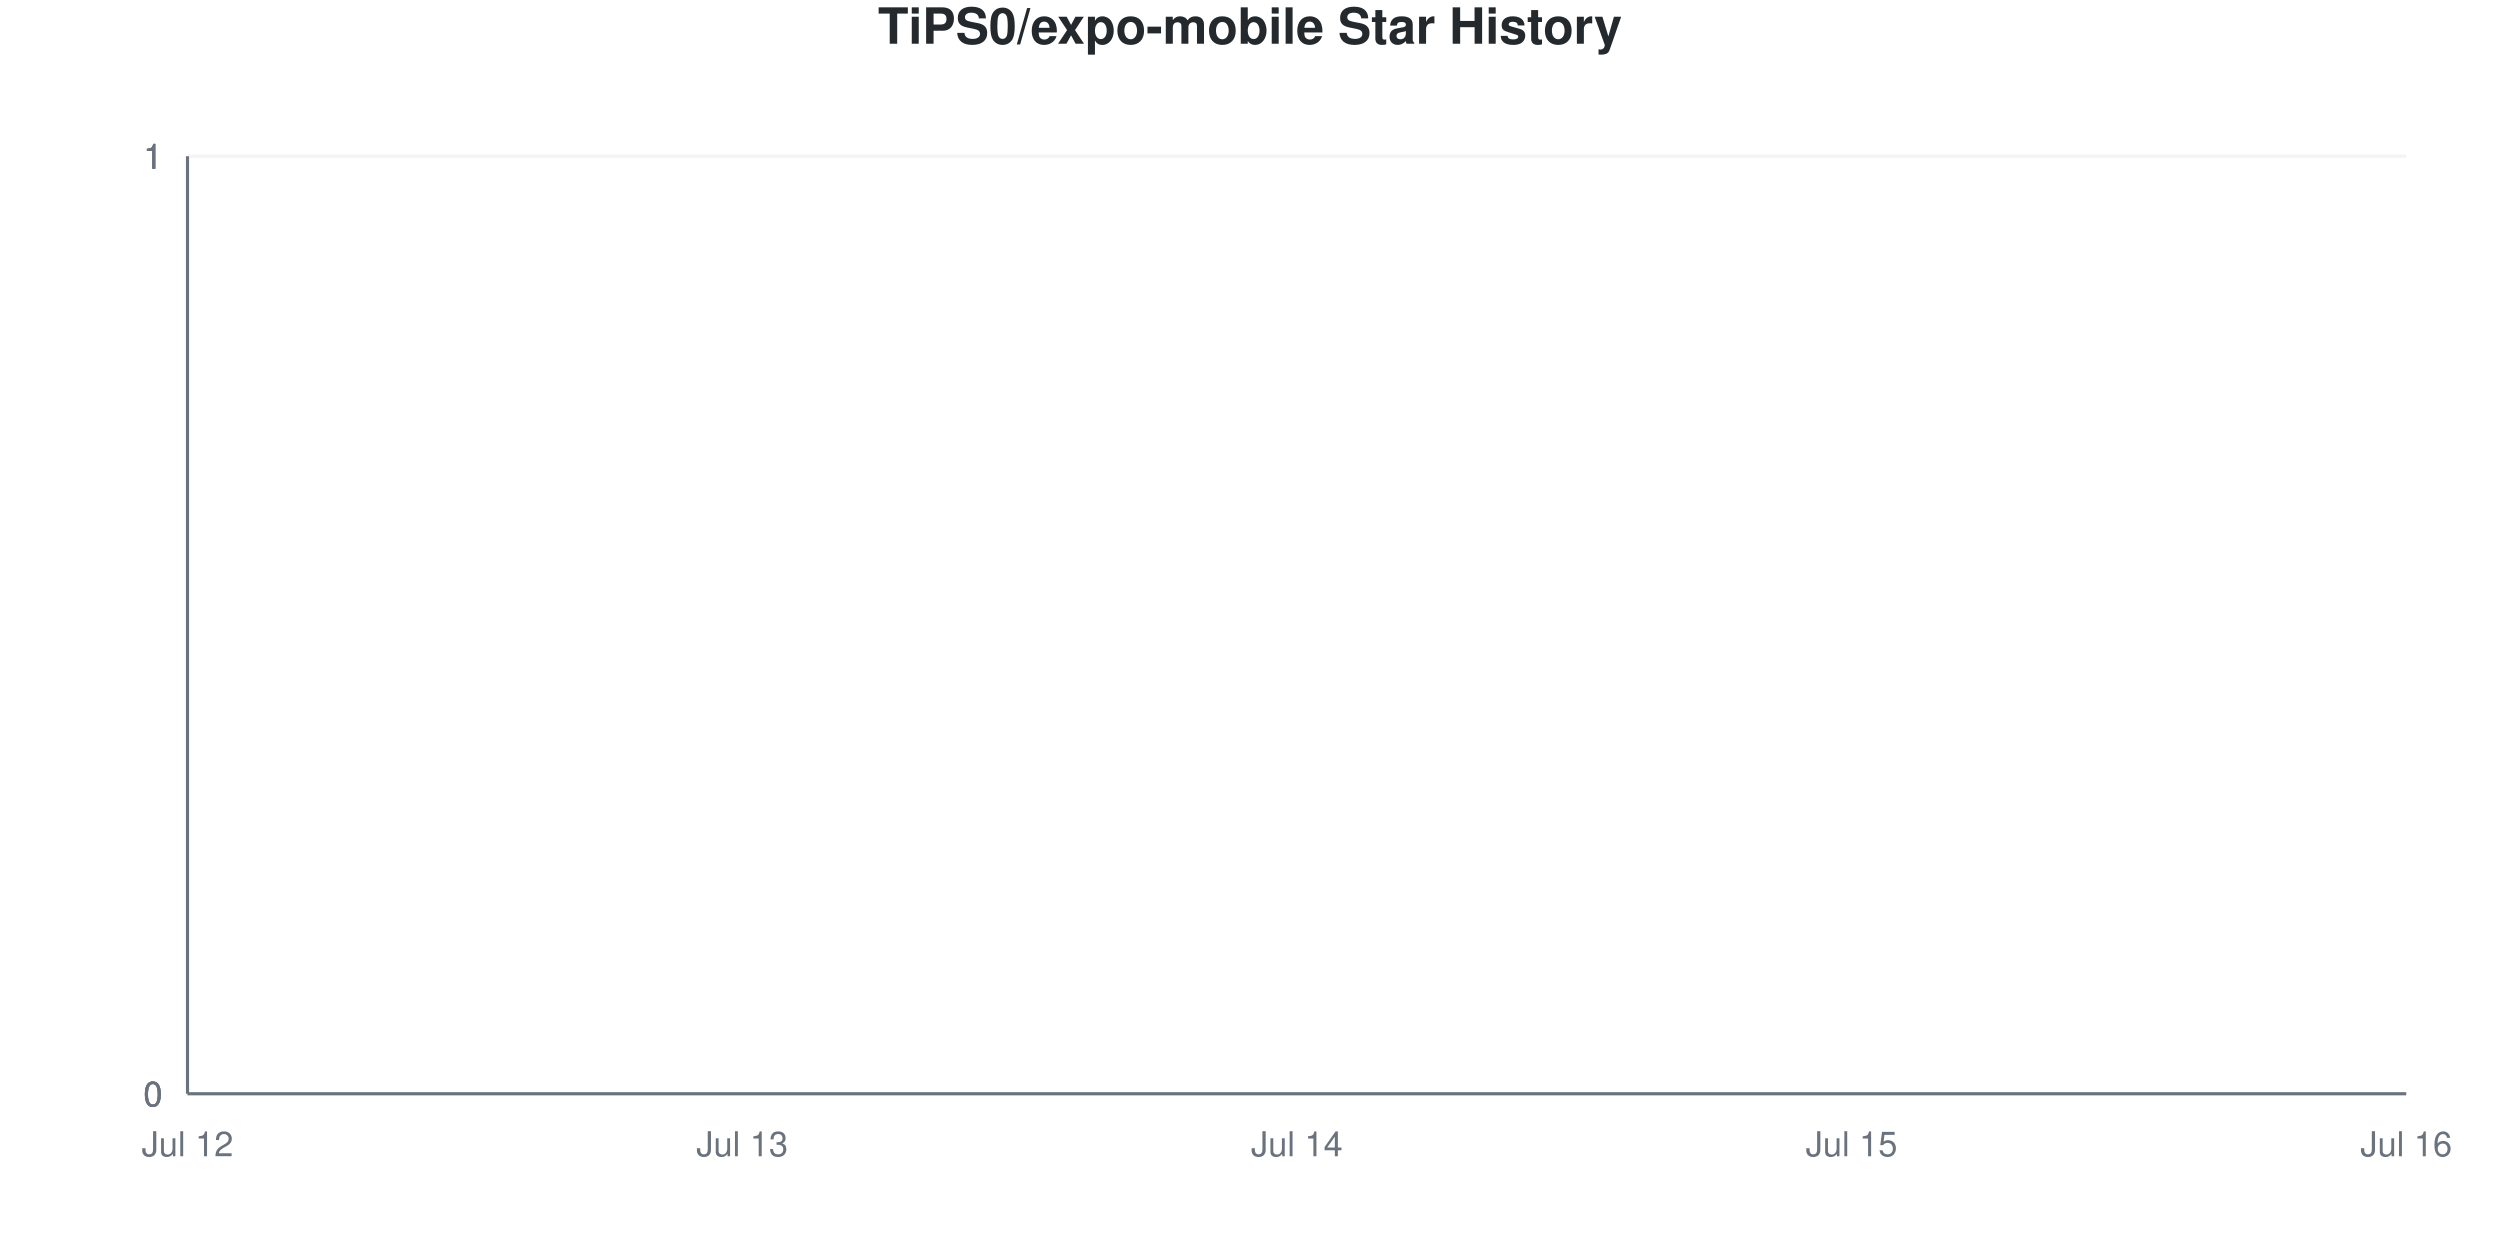
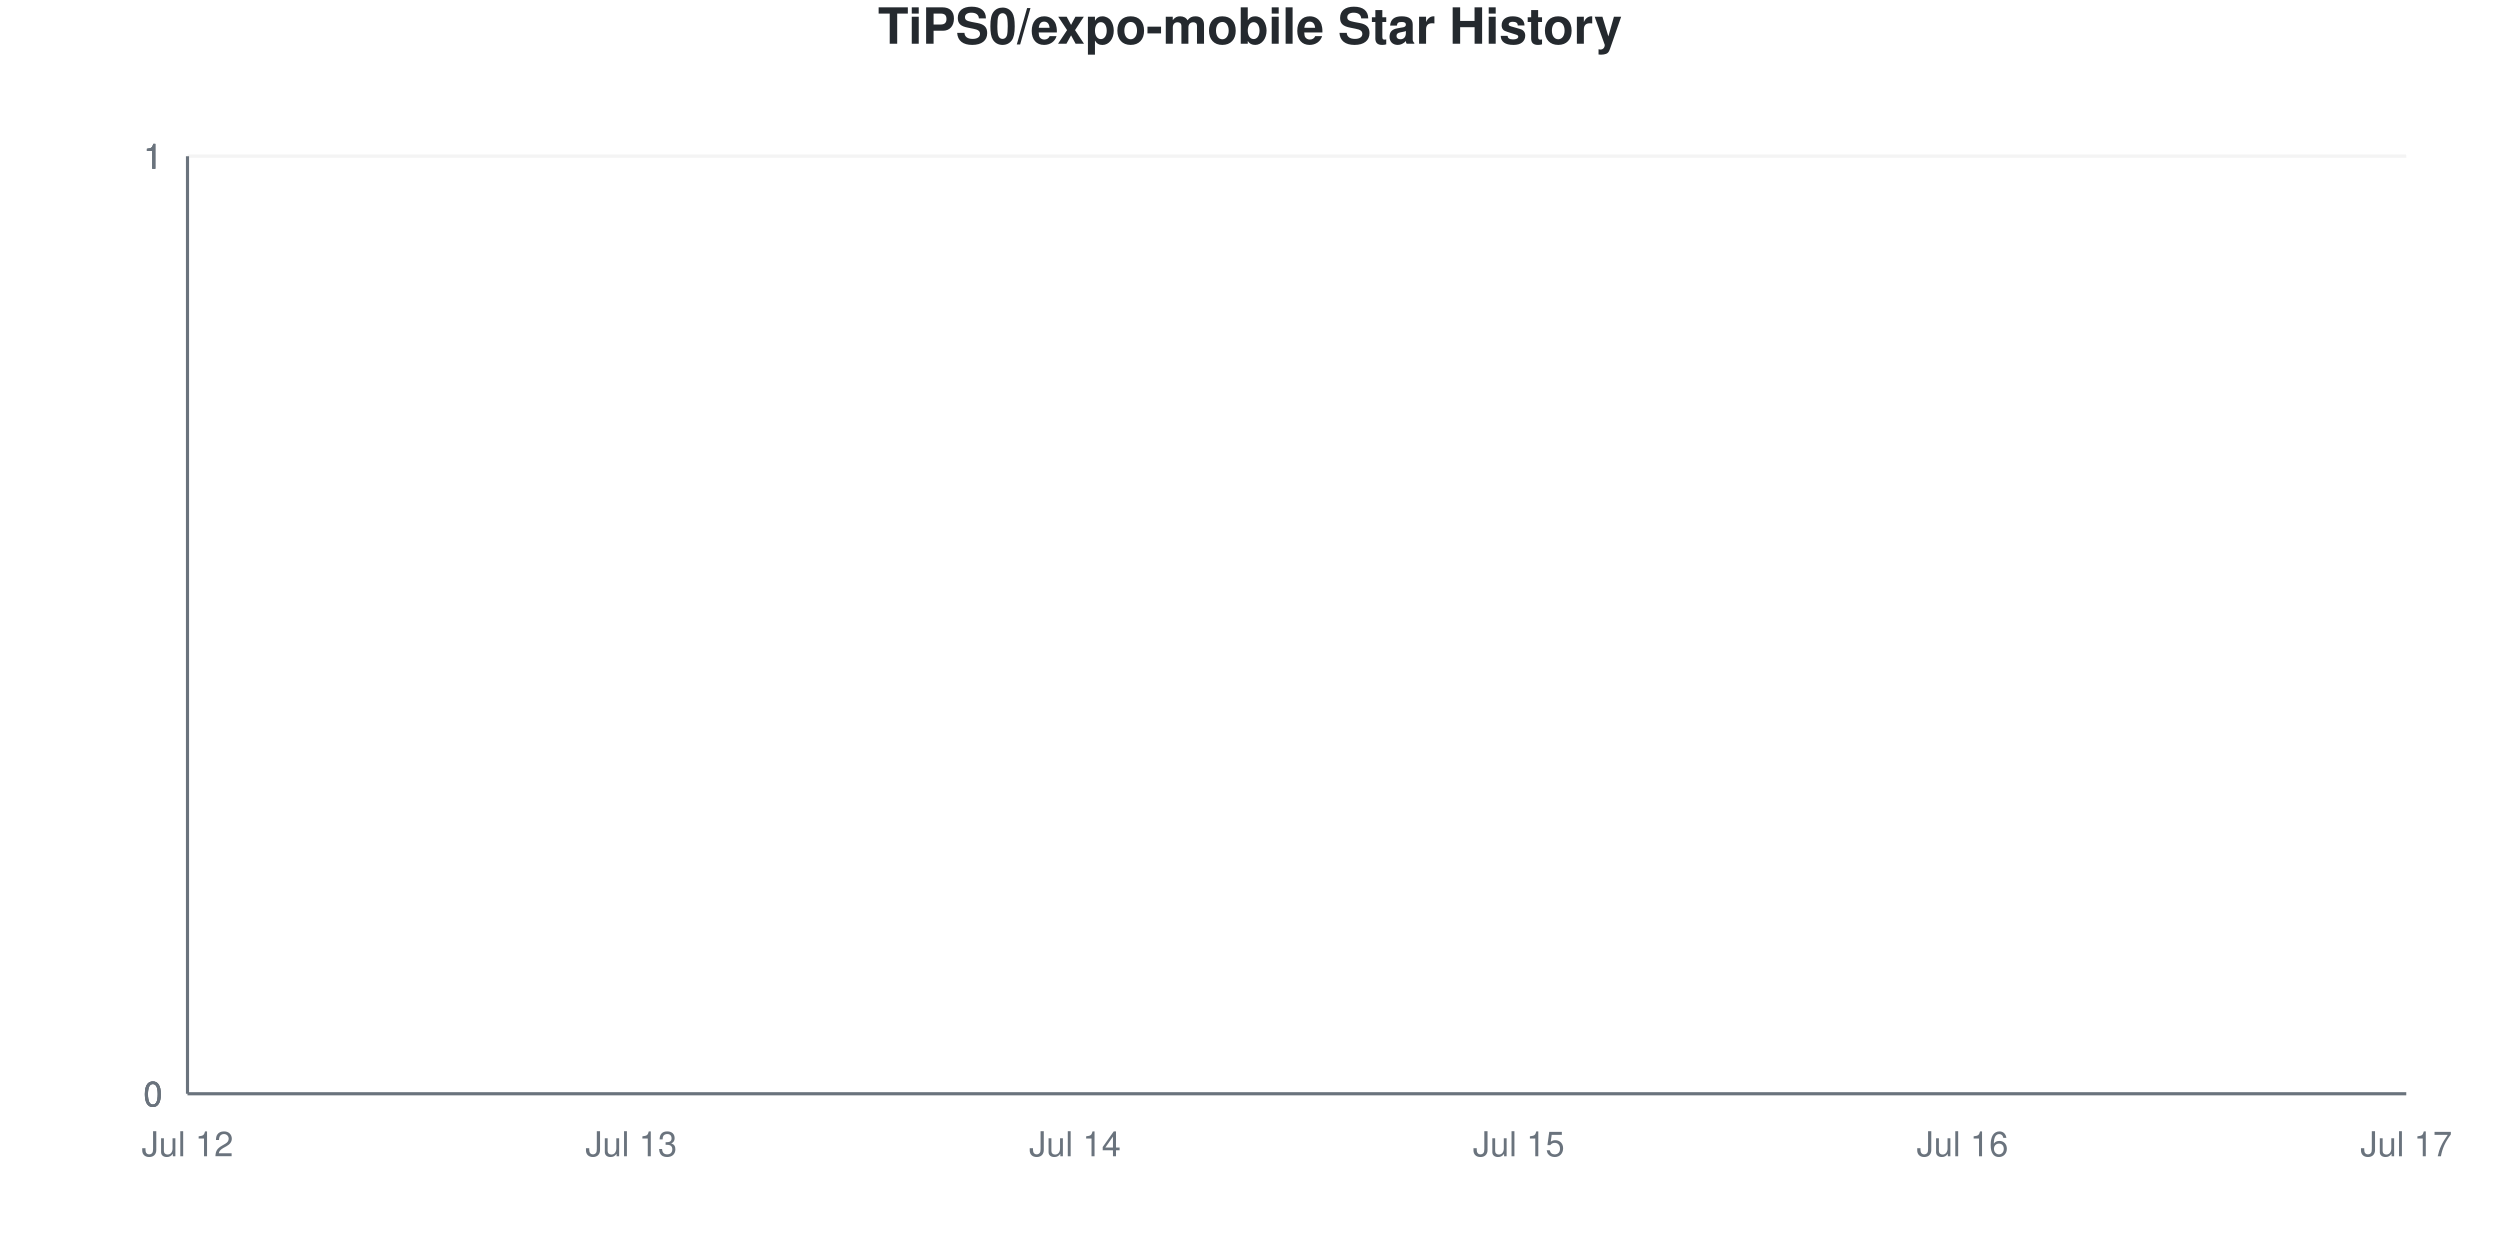
<svg xmlns="http://www.w3.org/2000/svg" viewBox="0 0 800 400" width="800" height="400">
  <style>
    @keyframes drawLine {
      to { stroke-dashoffset: 0; }
    }
    @keyframes fadeInPoint {
      from { opacity: 0; }
      to { opacity: 1; }
    }
    .data-line-0 {
      stroke-dasharray: 1065;
      stroke-dashoffset: 1065;
      animation: drawLine 2s ease-out forwards;
    }
    .data-point {
      opacity: 0;
      animation: fadeInPoint 0.5s ease-out forwards;
    }
    .chart-bg { fill: #fff; }
    .chart-text { fill: #24292e; }
    .chart-muted { fill: #6a737d; }
    .chart-grid { stroke: #eee; }
    .chart-axis { stroke: #6a737d; }
    @media (prefers-color-scheme: dark) {
      .chart-bg { fill: #0d1117; }
      .chart-text { fill: #e6edf3; }
      .chart-muted { fill: #8b949e; }
      .chart-grid { stroke: #21262d; }
      .chart-axis { stroke: #8b949e; }
    }
  </style>
  <rect width="800" height="400" class="chart-bg" />
  <text x="400" y="14" text-anchor="middle" class="chart-text" font-size="16" font-weight="bold" font-family="-apple-system, BlinkMacSystemFont, 'Segoe UI', Helvetica, Arial, sans-serif">TiPS0/expo-mobile Star History</text>
  <g class="grid">
    <line x1="60" y1="350" x2="770" y2="350" class="chart-grid" stroke-opacity="0.3" />
    <text x="52" y="354" text-anchor="end" class="chart-muted" font-size="11" font-family="-apple-system, BlinkMacSystemFont, 'Segoe UI', Helvetica, Arial, sans-serif">0</text>
    <line x1="60" y1="350" x2="770" y2="350" class="chart-grid" stroke-opacity="0.3" />
    <text x="52" y="354" text-anchor="end" class="chart-muted" font-size="11" font-family="-apple-system, BlinkMacSystemFont, 'Segoe UI', Helvetica, Arial, sans-serif">0</text>
    <line x1="60" y1="350" x2="770" y2="350" class="chart-grid" stroke-opacity="0.3" />
    <text x="52" y="354" text-anchor="end" class="chart-muted" font-size="11" font-family="-apple-system, BlinkMacSystemFont, 'Segoe UI', Helvetica, Arial, sans-serif">0</text>
    <line x1="60" y1="50" x2="770" y2="50" class="chart-grid" stroke-opacity="0.3" />
    <text x="52" y="54" text-anchor="end" class="chart-muted" font-size="11" font-family="-apple-system, BlinkMacSystemFont, 'Segoe UI', Helvetica, Arial, sans-serif">1</text>
    <line x1="60" y1="50" x2="770" y2="50" class="chart-grid" stroke-opacity="0.3" />
    <text x="52" y="54" text-anchor="end" class="chart-muted" font-size="11" font-family="-apple-system, BlinkMacSystemFont, 'Segoe UI', Helvetica, Arial, sans-serif">1</text>
    <line x1="60" y1="50" x2="770" y2="50" class="chart-grid" stroke-opacity="0.3" />
    <text x="52" y="54" text-anchor="end" class="chart-muted" font-size="11" font-family="-apple-system, BlinkMacSystemFont, 'Segoe UI', Helvetica, Arial, sans-serif">1</text>
  </g>
  <g class="milestones">
    
  </g>
  <g class="x-axis">
    <text x="60" y="370" text-anchor="middle" class="chart-muted" font-size="11" font-family="-apple-system, BlinkMacSystemFont, 'Segoe UI', Helvetica, Arial, sans-serif">Jul 12</text>
-     <text x="237.5" y="370" text-anchor="middle" class="chart-muted" font-size="11" font-family="-apple-system, BlinkMacSystemFont, 'Segoe UI', Helvetica, Arial, sans-serif">Jul 13</text>
-     <text x="415" y="370" text-anchor="middle" class="chart-muted" font-size="11" font-family="-apple-system, BlinkMacSystemFont, 'Segoe UI', Helvetica, Arial, sans-serif">Jul 14</text>
-     <text x="592.5" y="370" text-anchor="middle" class="chart-muted" font-size="11" font-family="-apple-system, BlinkMacSystemFont, 'Segoe UI', Helvetica, Arial, sans-serif">Jul 15</text>
-     <text x="770" y="370" text-anchor="middle" class="chart-muted" font-size="11" font-family="-apple-system, BlinkMacSystemFont, 'Segoe UI', Helvetica, Arial, sans-serif">Jul 16</text>
+     <text x="202" y="370" text-anchor="middle" class="chart-muted" font-size="11" font-family="-apple-system, BlinkMacSystemFont, 'Segoe UI', Helvetica, Arial, sans-serif">Jul 13</text>
+     <text x="344" y="370" text-anchor="middle" class="chart-muted" font-size="11" font-family="-apple-system, BlinkMacSystemFont, 'Segoe UI', Helvetica, Arial, sans-serif">Jul 14</text>
+     <text x="486" y="370" text-anchor="middle" class="chart-muted" font-size="11" font-family="-apple-system, BlinkMacSystemFont, 'Segoe UI', Helvetica, Arial, sans-serif">Jul 15</text>
+     <text x="628" y="370" text-anchor="middle" class="chart-muted" font-size="11" font-family="-apple-system, BlinkMacSystemFont, 'Segoe UI', Helvetica, Arial, sans-serif">Jul 16</text>
+     <text x="770" y="370" text-anchor="middle" class="chart-muted" font-size="11" font-family="-apple-system, BlinkMacSystemFont, 'Segoe UI', Helvetica, Arial, sans-serif">Jul 17</text>
  </g>
  <line x1="60" y1="50" x2="60" y2="350" class="chart-axis" stroke-width="1" />
  <line x1="60" y1="350" x2="770" y2="350" class="chart-axis" stroke-width="1" />
-   <path d="M60,350 L60,350 C119.167,350 178.333,350 237.5,350 C296.667,350 355.833,350 415,350 C474.167,350 533.333,350 592.5,350 C651.667,350 710.833,350 770,350 L770,350 L60,350 Z" fill="#dfb317" fill-opacity="0.1" />
-   <path d="M60,350 L60,350 C119.167,350 178.333,350 237.5,350 C296.667,350 355.833,350 415,350 C474.167,350 533.333,350 592.5,350 C651.667,350 710.833,350 770,350" fill="none" stroke="#dfb317" stroke-width="2.5" class="data-line-0" />
+   <path d="M60,350 L60,350 C107.333,350 154.667,350 202,350 C249.333,350 296.667,350 344,350 C391.333,350 438.667,350 486,350 C533.333,350 580.667,350 628,350 C675.333,350 722.667,350 770,350 L770,350 L60,350 Z" fill="#dfb317" fill-opacity="0.1" />
+   <path d="M60,350 L60,350 C107.333,350 154.667,350 202,350 C249.333,350 296.667,350 344,350 C391.333,350 438.667,350 486,350 C533.333,350 580.667,350 628,350 C675.333,350 722.667,350 770,350" fill="none" stroke="#dfb317" stroke-width="2.5" class="data-line-0" />
  <g class="points">
    <circle cx="60" cy="350" r="4" fill="#dfb317" class="data-point" style="animation-delay: 1.50s" />
-     <circle cx="237.5" cy="350" r="4" fill="#dfb317" class="data-point" style="animation-delay: 1.55s" />
-     <circle cx="415" cy="350" r="4" fill="#dfb317" class="data-point" style="animation-delay: 1.60s" />
-     <circle cx="592.5" cy="350" r="4" fill="#dfb317" class="data-point" style="animation-delay: 1.65s" />
-     <circle cx="770" cy="350" r="4" fill="#dfb317" class="data-point" style="animation-delay: 1.70s" />
+     <circle cx="202" cy="350" r="4" fill="#dfb317" class="data-point" style="animation-delay: 1.55s" />
+     <circle cx="344" cy="350" r="4" fill="#dfb317" class="data-point" style="animation-delay: 1.60s" />
+     <circle cx="486" cy="350" r="4" fill="#dfb317" class="data-point" style="animation-delay: 1.65s" />
+     <circle cx="628" cy="350" r="4" fill="#dfb317" class="data-point" style="animation-delay: 1.70s" />
+     <circle cx="770" cy="350" r="4" fill="#dfb317" class="data-point" style="animation-delay: 1.75s" />
  </g>
</svg>
